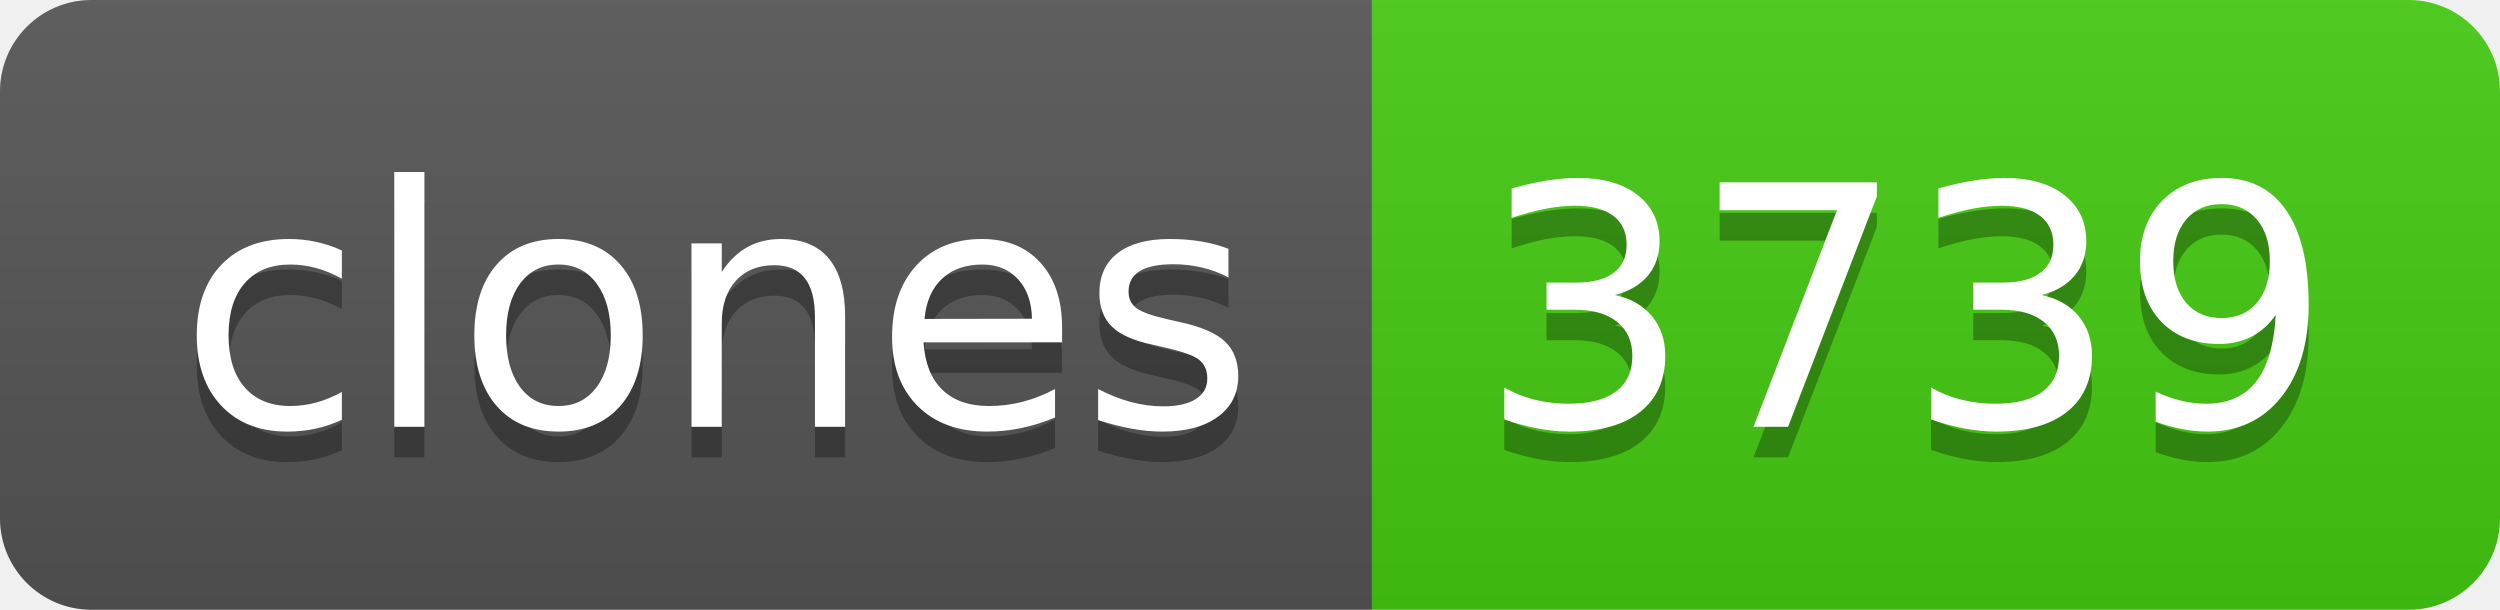
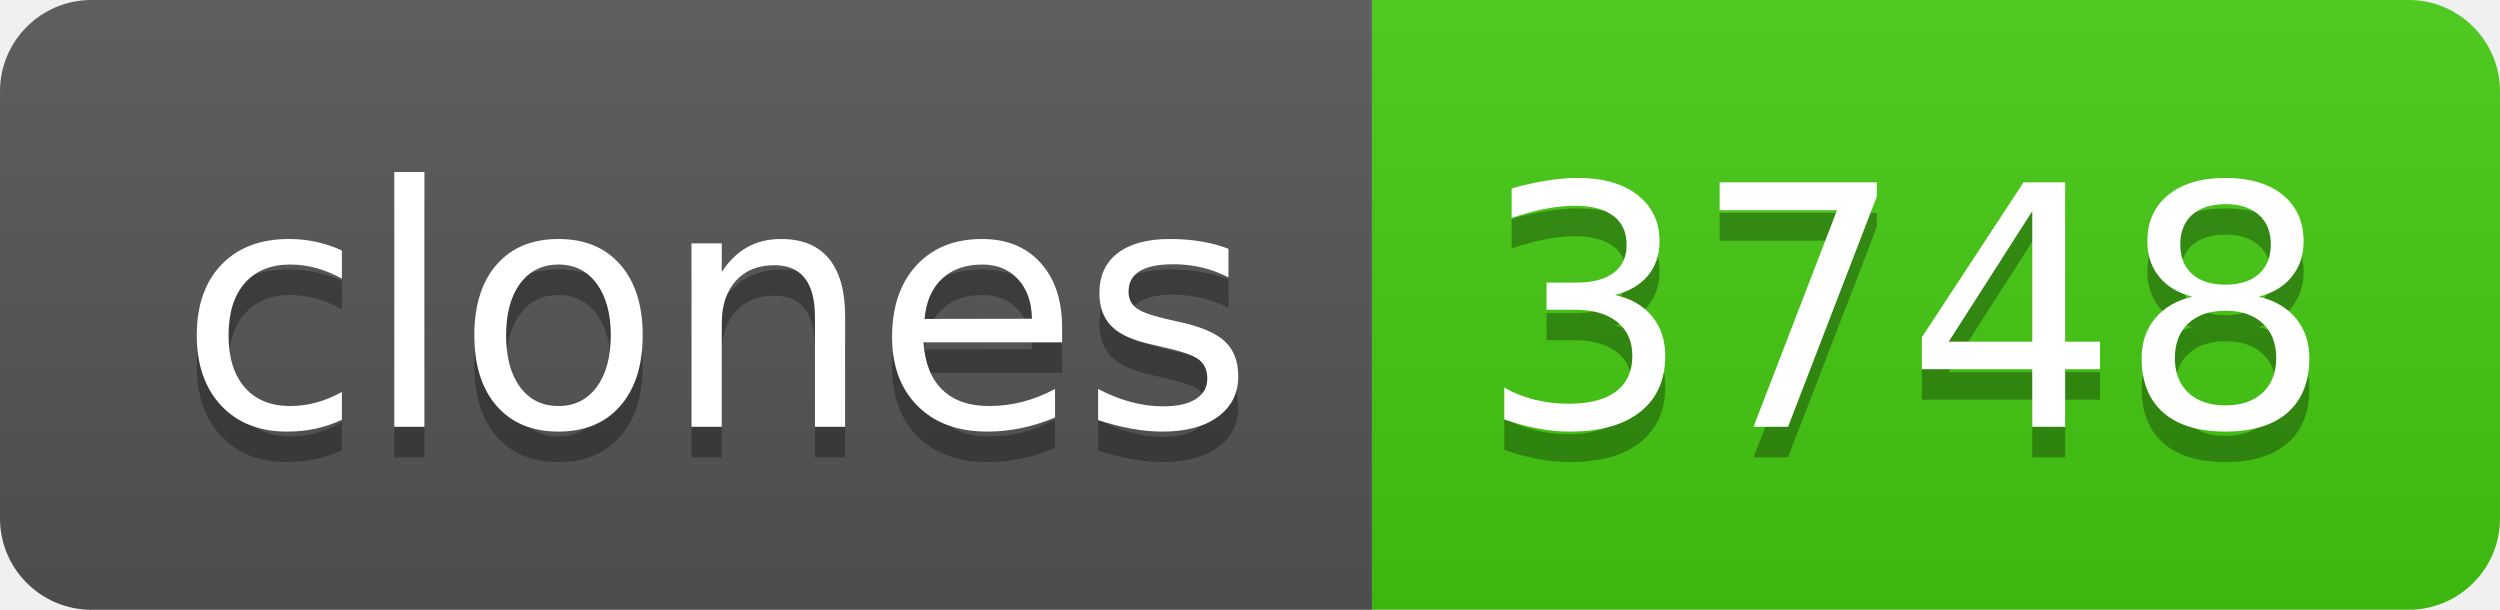
- <svg xmlns="http://www.w3.org/2000/svg" width="82" height="20" role="img" aria-label="clones: 3739">
+ <svg xmlns="http://www.w3.org/2000/svg" width="82" height="20" role="img" aria-label="clones: 3748">
  <linearGradient id="s" x2="0" y2="100%">
    <stop offset="0" stop-color="#bbb" stop-opacity=".1" />
    <stop offset="1" stop-opacity=".1" />
  </linearGradient>
  <clipPath id="r">
    <rect width="82" height="20" rx="3" fill="#fff" />
  </clipPath>
  <g clip-path="url(#r)">
    <rect width="45" height="20" fill="#555" />
    <rect x="45" width="37" height="20" fill="#4c1" />
    <rect width="82" height="20" fill="url(#s)" />
  </g>
  <g fill="#fff" text-anchor="middle" font-family="Verdana,Geneva,DejaVu Sans,sans-serif" text-rendering="geometricPrecision" font-size="110">
    <text aria-hidden="true" x="235" y="150" fill="#010101" fill-opacity=".3" transform="scale(.1)" textLength="350">clones</text>
    <text x="235" y="140" transform="scale(.1)" fill="#fff" textLength="350">clones</text>
-     <text aria-hidden="true" x="625" y="150" fill="#010101" fill-opacity=".3" transform="scale(.1)" textLength="270">3739</text>
-     <text x="625" y="140" transform="scale(.1)" fill="#fff" textLength="270">3739</text>
+     <text aria-hidden="true" x="625" y="150" fill="#010101" fill-opacity=".3" transform="scale(.1)" textLength="270">3748</text>
+     <text x="625" y="140" transform="scale(.1)" fill="#fff" textLength="270">3748</text>
  </g>
</svg>
